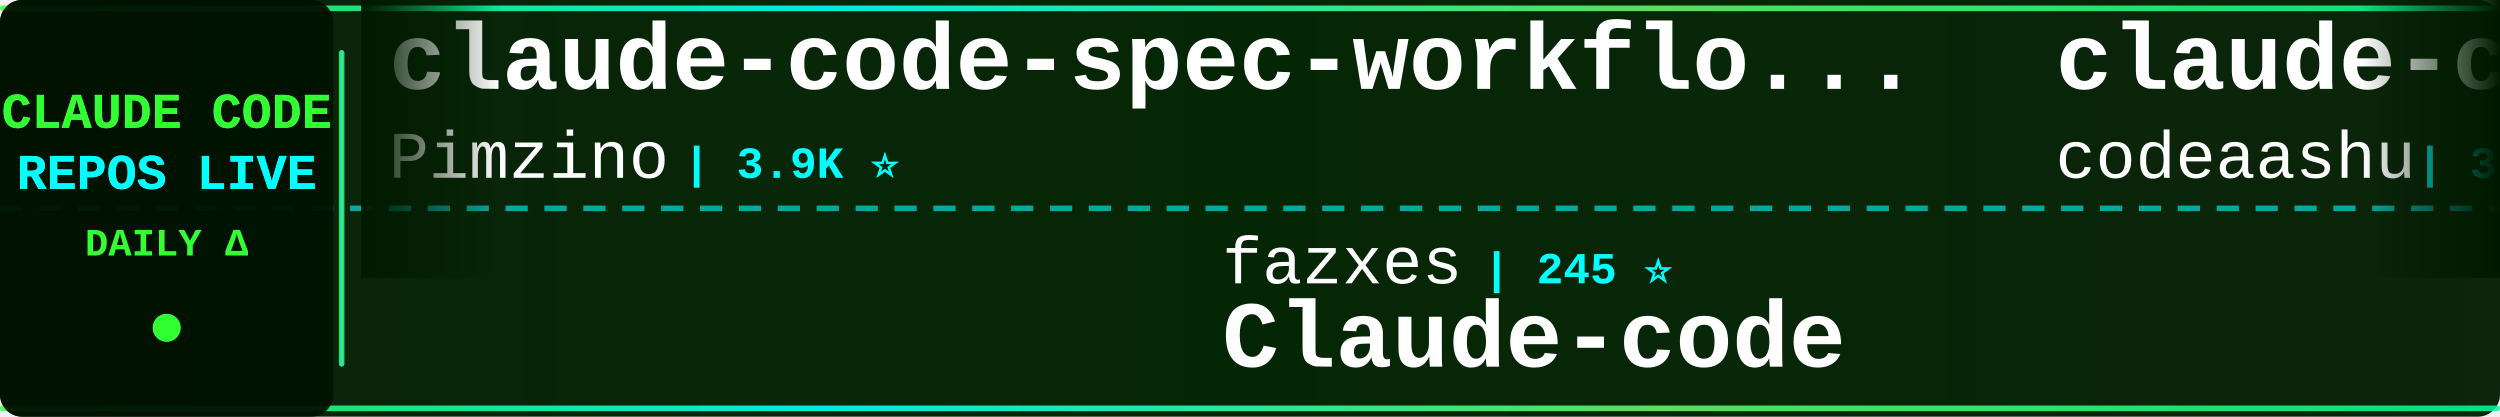
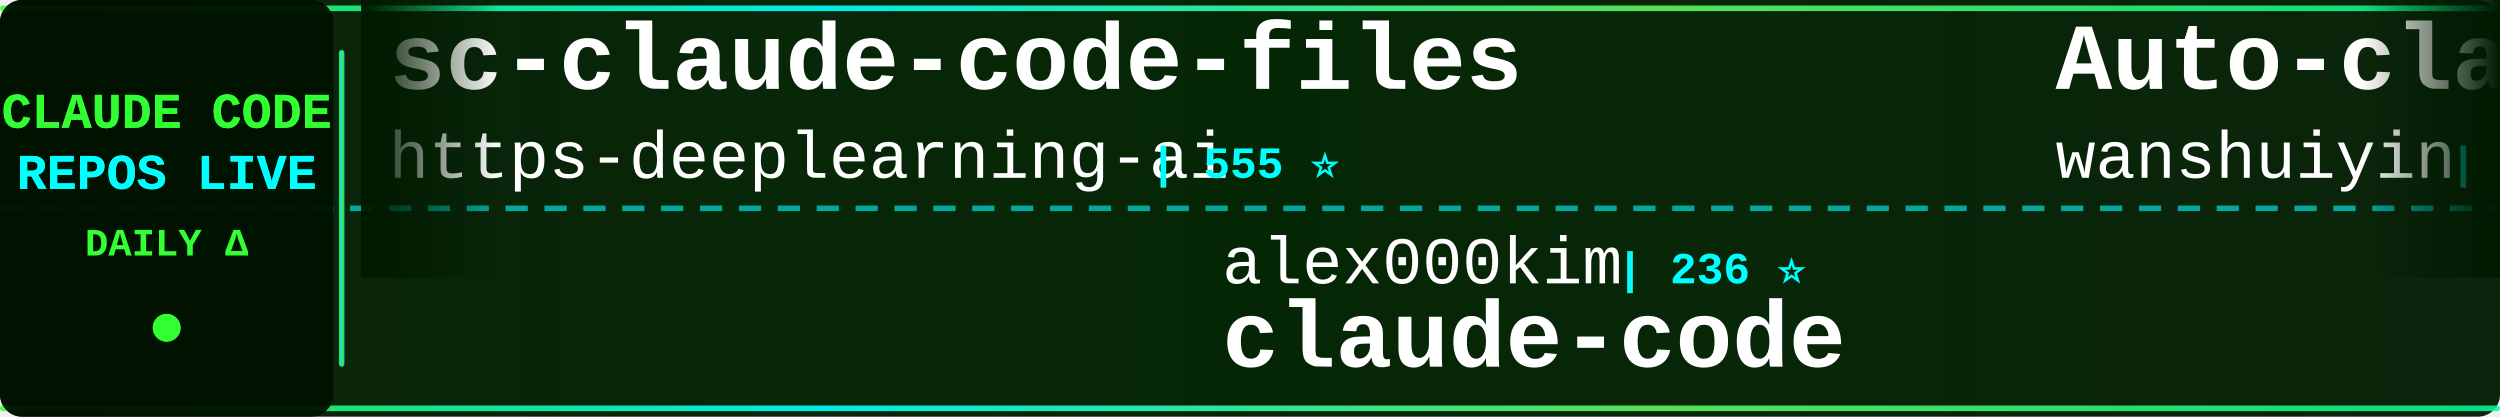
<svg xmlns="http://www.w3.org/2000/svg" width="900" height="150">
  <defs>
    <linearGradient id="tickerBg" x1="0%" y1="0%" x2="100%" y2="0%">
      <stop offset="0%" style="stop-color:#001a00;stop-opacity:0.95" />
      <stop offset="50%" style="stop-color:#002200;stop-opacity:0.98" />
      <stop offset="100%" style="stop-color:#001a00;stop-opacity:0.95" />
    </linearGradient>
    <linearGradient id="borderGrad" x1="0%" y1="0%" x2="100%" y2="0%">
      <stop offset="0%" style="stop-color:#33ff33;stop-opacity:0.85">
        <animate attributeName="stop-opacity" values="0.85;1;0.85" dur="2s" repeatCount="indefinite" />
      </stop>
      <stop offset="33%" style="stop-color:#00ffff;stop-opacity:0.9">
        <animate attributeName="stop-opacity" values="0.9;1;0.9" dur="2.2s" repeatCount="indefinite" />
      </stop>
      <stop offset="66%" style="stop-color:#66ff66;stop-opacity:0.85">
        <animate attributeName="stop-opacity" values="0.85;1;0.85" dur="1.8s" repeatCount="indefinite" />
      </stop>
      <stop offset="100%" style="stop-color:#00ff99;stop-opacity:0.85">
        <animate attributeName="stop-opacity" values="0.85;1;0.85" dur="2s" repeatCount="indefinite" />
      </stop>
    </linearGradient>
    <filter id="textGlow">
      <feGaussianBlur stdDeviation="0.1" result="coloredBlur" />
      <feMerge>
        <feMergeNode in="coloredBlur" />
        <feMergeNode in="SourceGraphic" />
      </feMerge>
    </filter>
    <filter id="metricGlow">
      <feGaussianBlur stdDeviation="0.2" result="coloredBlur" />
      <feMerge>
        <feMergeNode in="coloredBlur" />
        <feMergeNode in="SourceGraphic" />
      </feMerge>
    </filter>
    <linearGradient id="leftFade" x1="0%" y1="0%" x2="100%" y2="0%">
      <stop offset="0%" style="stop-color:#001a00;stop-opacity:1" />
      <stop offset="100%" style="stop-color:#001a00;stop-opacity:0" />
    </linearGradient>
    <linearGradient id="rightFade" x1="0%" y1="0%" x2="100%" y2="0%">
      <stop offset="0%" style="stop-color:#001a00;stop-opacity:0" />
      <stop offset="100%" style="stop-color:#001a00;stop-opacity:1" />
    </linearGradient>
  </defs>
  <rect width="900" height="150" fill="url(#tickerBg)" rx="8" />
  <rect x="0" y="2" width="900" height="2" fill="url(#borderGrad)" rx="1" />
  <rect x="0" y="146" width="900" height="2" fill="url(#borderGrad)" rx="1" />
  <line x1="0" y1="75" x2="900" y2="75" stroke="#00ffff" stroke-width="2" stroke-dasharray="8 6" opacity="0.6" />
  <rect x="0" y="0" width="120" height="150" fill="#001100" opacity="0.95" rx="8" />
  <text x="60" y="46" font-family="'Courier New', monospace" font-size="18" font-weight="bold" fill="#33ff33" text-anchor="middle" filter="url(#textGlow)">
    CLAUDE CODE
  </text>
  <text x="60" y="68" font-family="'Courier New', monospace" font-size="18" font-weight="bold" fill="#00ffff" text-anchor="middle" filter="url(#textGlow)">
    REPOS LIVE
  </text>
  <text x="60" y="92" font-family="'Courier New', monospace" font-size="14" font-weight="bold" fill="#33ff33" text-anchor="middle">
    DAILY Δ
  </text>
  <circle cx="60" cy="118" r="5" fill="#33ff33" filter="url(#metricGlow)">
    <animate attributeName="r" values="4;6;4" dur="1.5s" repeatCount="indefinite" />
    <animate attributeName="opacity" values="0.6;1;0.6" dur="1.5s" repeatCount="indefinite" />
  </circle>
  <rect x="122" y="18" width="2" height="114" fill="url(#borderGrad)" rx="1" />
  <clipPath id="tickerClip">
    <rect x="130" y="0" width="770" height="150" />
  </clipPath>
  <g clip-path="url(#tickerClip)">
    <g id="tickerItems">
      <animateTransform attributeName="transform" attributeType="XML" type="translate" from="0 0" to="-3000 0" dur="54s" repeatCount="indefinite" />
      <g transform="translate(0, 0)">
-         <text x="140" y="32" font-family="'Courier New', monospace" font-size="34" font-weight="bold" fill="#ffffff">claude-code-spec-workflo...</text>
-         <text x="140" y="64" font-family="'Courier New', monospace" font-size="24" font-weight="normal" fill="#ffffff" opacity="1.0">Pimzino</text>
-         <text x="246" y="64" font-family="'Courier New', monospace" font-size="16" font-weight="bold" fill="#00ffff"> | 3.9K ⭐</text>
+         <text x="140" y="32" font-family="'Courier New', monospace" font-size="34" font-weight="bold" fill="#ffffff">sc-claude-code-files</text>
+         <text x="140" y="64" font-family="'Courier New', monospace" font-size="24" font-weight="normal" fill="#ffffff" opacity="1.0">https-deeplearning-ai</text>
+         <text x="414" y="64" font-family="'Courier New', monospace" font-size="16" font-weight="bold" fill="#00ffff"> | 555 ⭐</text>
      </g>
      <g transform="translate(300, 0)">
-         <text x="140" y="102" font-family="'Courier New', monospace" font-size="24" font-weight="normal" fill="#ffffff" opacity="1.0">fazxes</text>
-         <text x="234" y="102" font-family="'Courier New', monospace" font-size="16" font-weight="bold" fill="#00ffff"> | 245 ⭐</text>
-         <text x="140" y="132" font-family="'Courier New', monospace" font-size="34" font-weight="bold" fill="#ffffff">Claude-code</text>
+         <text x="140" y="102" font-family="'Courier New', monospace" font-size="24" font-weight="normal" fill="#ffffff" opacity="1.0">alex000kim</text>
+         <text x="282" y="102" font-family="'Courier New', monospace" font-size="16" font-weight="bold" fill="#00ffff"> | 236 ⭐</text>
+         <text x="140" y="132" font-family="'Courier New', monospace" font-size="34" font-weight="bold" fill="#ffffff">claude-code</text>
      </g>
      <g transform="translate(600, 0)">
-         <text x="140" y="32" font-family="'Courier New', monospace" font-size="34" font-weight="bold" fill="#ffffff">claude-code</text>
-         <text x="140" y="64" font-family="'Courier New', monospace" font-size="24" font-weight="normal" fill="#ffffff" opacity="1.0">codeaashu</text>
-         <text x="270" y="64" font-family="'Courier New', monospace" font-size="16" font-weight="bold" fill="#00ffff"> | 3.4K ⭐</text>
+         <text x="140" y="32" font-family="'Courier New', monospace" font-size="34" font-weight="bold" fill="#ffffff">Auto-claude-code-researc...</text>
+         <text x="140" y="64" font-family="'Courier New', monospace" font-size="24" font-weight="normal" fill="#ffffff" opacity="1.0">wanshuiyin</text>
+         <text x="282" y="64" font-family="'Courier New', monospace" font-size="16" font-weight="bold" fill="#00ffff"> | 17.3K ⭐ +10</text>
      </g>
      <g transform="translate(900, 0)">
-         <text x="140" y="102" font-family="'Courier New', monospace" font-size="24" font-weight="normal" fill="#ffffff" opacity="1.0">disler</text>
-         <text x="234" y="102" font-family="'Courier New', monospace" font-size="16" font-weight="bold" fill="#00ffff"> | 1.7K ⭐</text>
-         <text x="140" y="132" font-family="'Courier New', monospace" font-size="34" font-weight="bold" fill="#ffffff">pi-vs-claude-code</text>
+         <text x="140" y="102" font-family="'Courier New', monospace" font-size="24" font-weight="normal" fill="#ffffff" opacity="1.0">Piebald-AI</text>
+         <text x="282" y="102" font-family="'Courier New', monospace" font-size="16" font-weight="bold" fill="#00ffff"> | 12.9K ⭐ +3</text>
+         <text x="140" y="132" font-family="'Courier New', monospace" font-size="34" font-weight="bold" fill="#ffffff">claude-code-system-promp...</text>
      </g>
      <g transform="translate(1200, 0)">
-         <text x="140" y="32" font-family="'Courier New', monospace" font-size="34" font-weight="bold" fill="#ffffff">claude-code-webui</text>
-         <text x="140" y="64" font-family="'Courier New', monospace" font-size="24" font-weight="normal" fill="#ffffff" opacity="1.0">sugyan</text>
-         <text x="234" y="64" font-family="'Courier New', monospace" font-size="16" font-weight="bold" fill="#00ffff"> | 1.1K ⭐</text>
+         <text x="140" y="32" font-family="'Courier New', monospace" font-size="34" font-weight="bold" fill="#ffffff">how-claude-code-works</text>
+         <text x="140" y="64" font-family="'Courier New', monospace" font-size="24" font-weight="normal" fill="#ffffff" opacity="1.0">Windy3f3f3f3f</text>
+         <text x="318" y="64" font-family="'Courier New', monospace" font-size="16" font-weight="bold" fill="#00ffff"> | 3.7K ⭐ -1</text>
      </g>
      <g transform="translate(1500, 0)">
-         <text x="140" y="102" font-family="'Courier New', monospace" font-size="24" font-weight="normal" fill="#ffffff" opacity="1.0">LING71671</text>
-         <text x="270" y="102" font-family="'Courier New', monospace" font-size="16" font-weight="bold" fill="#00ffff"> | 962 ⭐ -1</text>
-         <text x="140" y="132" font-family="'Courier New', monospace" font-size="34" font-weight="bold" fill="#ffffff">Open-ClaudeCode</text>
+         <text x="140" y="102" font-family="'Courier New', monospace" font-size="24" font-weight="normal" fill="#ffffff" opacity="1.0">huangserva</text>
+         <text x="282" y="102" font-family="'Courier New', monospace" font-size="16" font-weight="bold" fill="#00ffff"> | 630 ⭐</text>
+         <text x="140" y="132" font-family="'Courier New', monospace" font-size="34" font-weight="bold" fill="#ffffff">claude-code-cli</text>
      </g>
      <g transform="translate(1800, 0)">
-         <text x="140" y="32" font-family="'Courier New', monospace" font-size="34" font-weight="bold" fill="#ffffff">claude-code-action</text>
-         <text x="140" y="64" font-family="'Courier New', monospace" font-size="24" font-weight="normal" fill="#ffffff" opacity="1.0">anthropics</text>
-         <text x="282" y="64" font-family="'Courier New', monospace" font-size="16" font-weight="bold" fill="#00ffff"> | 9.5K ⭐ +2</text>
+         <text x="140" y="32" font-family="'Courier New', monospace" font-size="34" font-weight="bold" fill="#ffffff">claude-code</text>
+         <text x="140" y="64" font-family="'Courier New', monospace" font-size="24" font-weight="normal" fill="#ffffff" opacity="1.0">xorespesp</text>
+         <text x="270" y="64" font-family="'Courier New', monospace" font-size="16" font-weight="bold" fill="#00ffff"> | 232 ⭐</text>
      </g>
      <g transform="translate(2100, 0)">
-         <text x="140" y="102" font-family="'Courier New', monospace" font-size="24" font-weight="normal" fill="#ffffff" opacity="1.0">Yuyz0112</text>
-         <text x="258" y="102" font-family="'Courier New', monospace" font-size="16" font-weight="bold" fill="#00ffff"> | 2.4K ⭐</text>
-         <text x="140" y="132" font-family="'Courier New', monospace" font-size="34" font-weight="bold" fill="#ffffff">claude-code-reverse</text>
+         <text x="140" y="102" font-family="'Courier New', monospace" font-size="24" font-weight="normal" fill="#ffffff" opacity="1.0">1rgs</text>
+         <text x="210" y="102" font-family="'Courier New', monospace" font-size="16" font-weight="bold" fill="#00ffff"> | 3.8K ⭐</text>
+         <text x="140" y="132" font-family="'Courier New', monospace" font-size="34" font-weight="bold" fill="#ffffff">claude-code-proxy</text>
      </g>
      <g transform="translate(2400, 0)">
        <text x="140" y="32" font-family="'Courier New', monospace" font-size="34" font-weight="bold" fill="#ffffff">claude-code</text>
-         <text x="140" y="64" font-family="'Courier New', monospace" font-size="24" font-weight="normal" fill="#ffffff" opacity="1.0">claude-code-best</text>
-         <text x="354" y="64" font-family="'Courier New', monospace" font-size="16" font-weight="bold" fill="#00ffff"> | 22.9K ⭐ +1</text>
+         <text x="140" y="64" font-family="'Courier New', monospace" font-size="24" font-weight="normal" fill="#ffffff" opacity="1.0">tanbiralam</text>
+         <text x="282" y="64" font-family="'Courier New', monospace" font-size="16" font-weight="bold" fill="#00ffff"> | 2.3K ⭐</text>
      </g>
      <g transform="translate(2700, 0)">
-         <text x="140" y="102" font-family="'Courier New', monospace" font-size="24" font-weight="normal" fill="#ffffff" opacity="1.0">https-deeplearning-ai</text>
-         <text x="414" y="102" font-family="'Courier New', monospace" font-size="16" font-weight="bold" fill="#00ffff"> | 555 ⭐</text>
-         <text x="140" y="132" font-family="'Courier New', monospace" font-size="34" font-weight="bold" fill="#ffffff">sc-claude-code-files</text>
+         <text x="140" y="102" font-family="'Courier New', monospace" font-size="24" font-weight="normal" fill="#ffffff" opacity="1.0">ghuntley</text>
+         <text x="258" y="102" font-family="'Courier New', monospace" font-size="16" font-weight="bold" fill="#00ffff"> | 991 ⭐</text>
+         <text x="140" y="132" font-family="'Courier New', monospace" font-size="34" font-weight="bold" fill="#ffffff">claude-code-source-code-...</text>
      </g>
      <g transform="translate(3000, 0)">
-         <text x="140" y="32" font-family="'Courier New', monospace" font-size="34" font-weight="bold" fill="#ffffff">claude-code-spec-workflo...</text>
-         <text x="140" y="64" font-family="'Courier New', monospace" font-size="24" font-weight="normal" fill="#ffffff" opacity="1.0">Pimzino</text>
-         <text x="246" y="64" font-family="'Courier New', monospace" font-size="16" font-weight="bold" fill="#00ffff"> | 3.9K ⭐</text>
+         <text x="140" y="32" font-family="'Courier New', monospace" font-size="34" font-weight="bold" fill="#ffffff">sc-claude-code-files</text>
+         <text x="140" y="64" font-family="'Courier New', monospace" font-size="24" font-weight="normal" fill="#ffffff" opacity="1.0">https-deeplearning-ai</text>
+         <text x="414" y="64" font-family="'Courier New', monospace" font-size="16" font-weight="bold" fill="#00ffff"> | 555 ⭐</text>
      </g>
      <g transform="translate(3300, 0)">
-         <text x="140" y="102" font-family="'Courier New', monospace" font-size="24" font-weight="normal" fill="#ffffff" opacity="1.0">fazxes</text>
-         <text x="234" y="102" font-family="'Courier New', monospace" font-size="16" font-weight="bold" fill="#00ffff"> | 245 ⭐</text>
-         <text x="140" y="132" font-family="'Courier New', monospace" font-size="34" font-weight="bold" fill="#ffffff">Claude-code</text>
+         <text x="140" y="102" font-family="'Courier New', monospace" font-size="24" font-weight="normal" fill="#ffffff" opacity="1.0">alex000kim</text>
+         <text x="282" y="102" font-family="'Courier New', monospace" font-size="16" font-weight="bold" fill="#00ffff"> | 236 ⭐</text>
+         <text x="140" y="132" font-family="'Courier New', monospace" font-size="34" font-weight="bold" fill="#ffffff">claude-code</text>
      </g>
      <g transform="translate(3600, 0)">
-         <text x="140" y="32" font-family="'Courier New', monospace" font-size="34" font-weight="bold" fill="#ffffff">claude-code</text>
-         <text x="140" y="64" font-family="'Courier New', monospace" font-size="24" font-weight="normal" fill="#ffffff" opacity="1.0">codeaashu</text>
-         <text x="270" y="64" font-family="'Courier New', monospace" font-size="16" font-weight="bold" fill="#00ffff"> | 3.4K ⭐</text>
+         <text x="140" y="32" font-family="'Courier New', monospace" font-size="34" font-weight="bold" fill="#ffffff">Auto-claude-code-researc...</text>
+         <text x="140" y="64" font-family="'Courier New', monospace" font-size="24" font-weight="normal" fill="#ffffff" opacity="1.0">wanshuiyin</text>
+         <text x="282" y="64" font-family="'Courier New', monospace" font-size="16" font-weight="bold" fill="#00ffff"> | 17.3K ⭐ +10</text>
      </g>
      <g transform="translate(3900, 0)">
-         <text x="140" y="102" font-family="'Courier New', monospace" font-size="24" font-weight="normal" fill="#ffffff" opacity="1.0">disler</text>
-         <text x="234" y="102" font-family="'Courier New', monospace" font-size="16" font-weight="bold" fill="#00ffff"> | 1.7K ⭐</text>
-         <text x="140" y="132" font-family="'Courier New', monospace" font-size="34" font-weight="bold" fill="#ffffff">pi-vs-claude-code</text>
+         <text x="140" y="102" font-family="'Courier New', monospace" font-size="24" font-weight="normal" fill="#ffffff" opacity="1.0">Piebald-AI</text>
+         <text x="282" y="102" font-family="'Courier New', monospace" font-size="16" font-weight="bold" fill="#00ffff"> | 12.9K ⭐ +3</text>
+         <text x="140" y="132" font-family="'Courier New', monospace" font-size="34" font-weight="bold" fill="#ffffff">claude-code-system-promp...</text>
      </g>
    </g>
  </g>
  <rect x="130" y="0" width="50" height="100" fill="url(#leftFade)" />
  <rect x="850" y="0" width="50" height="100" fill="url(#rightFade)" />
</svg>
